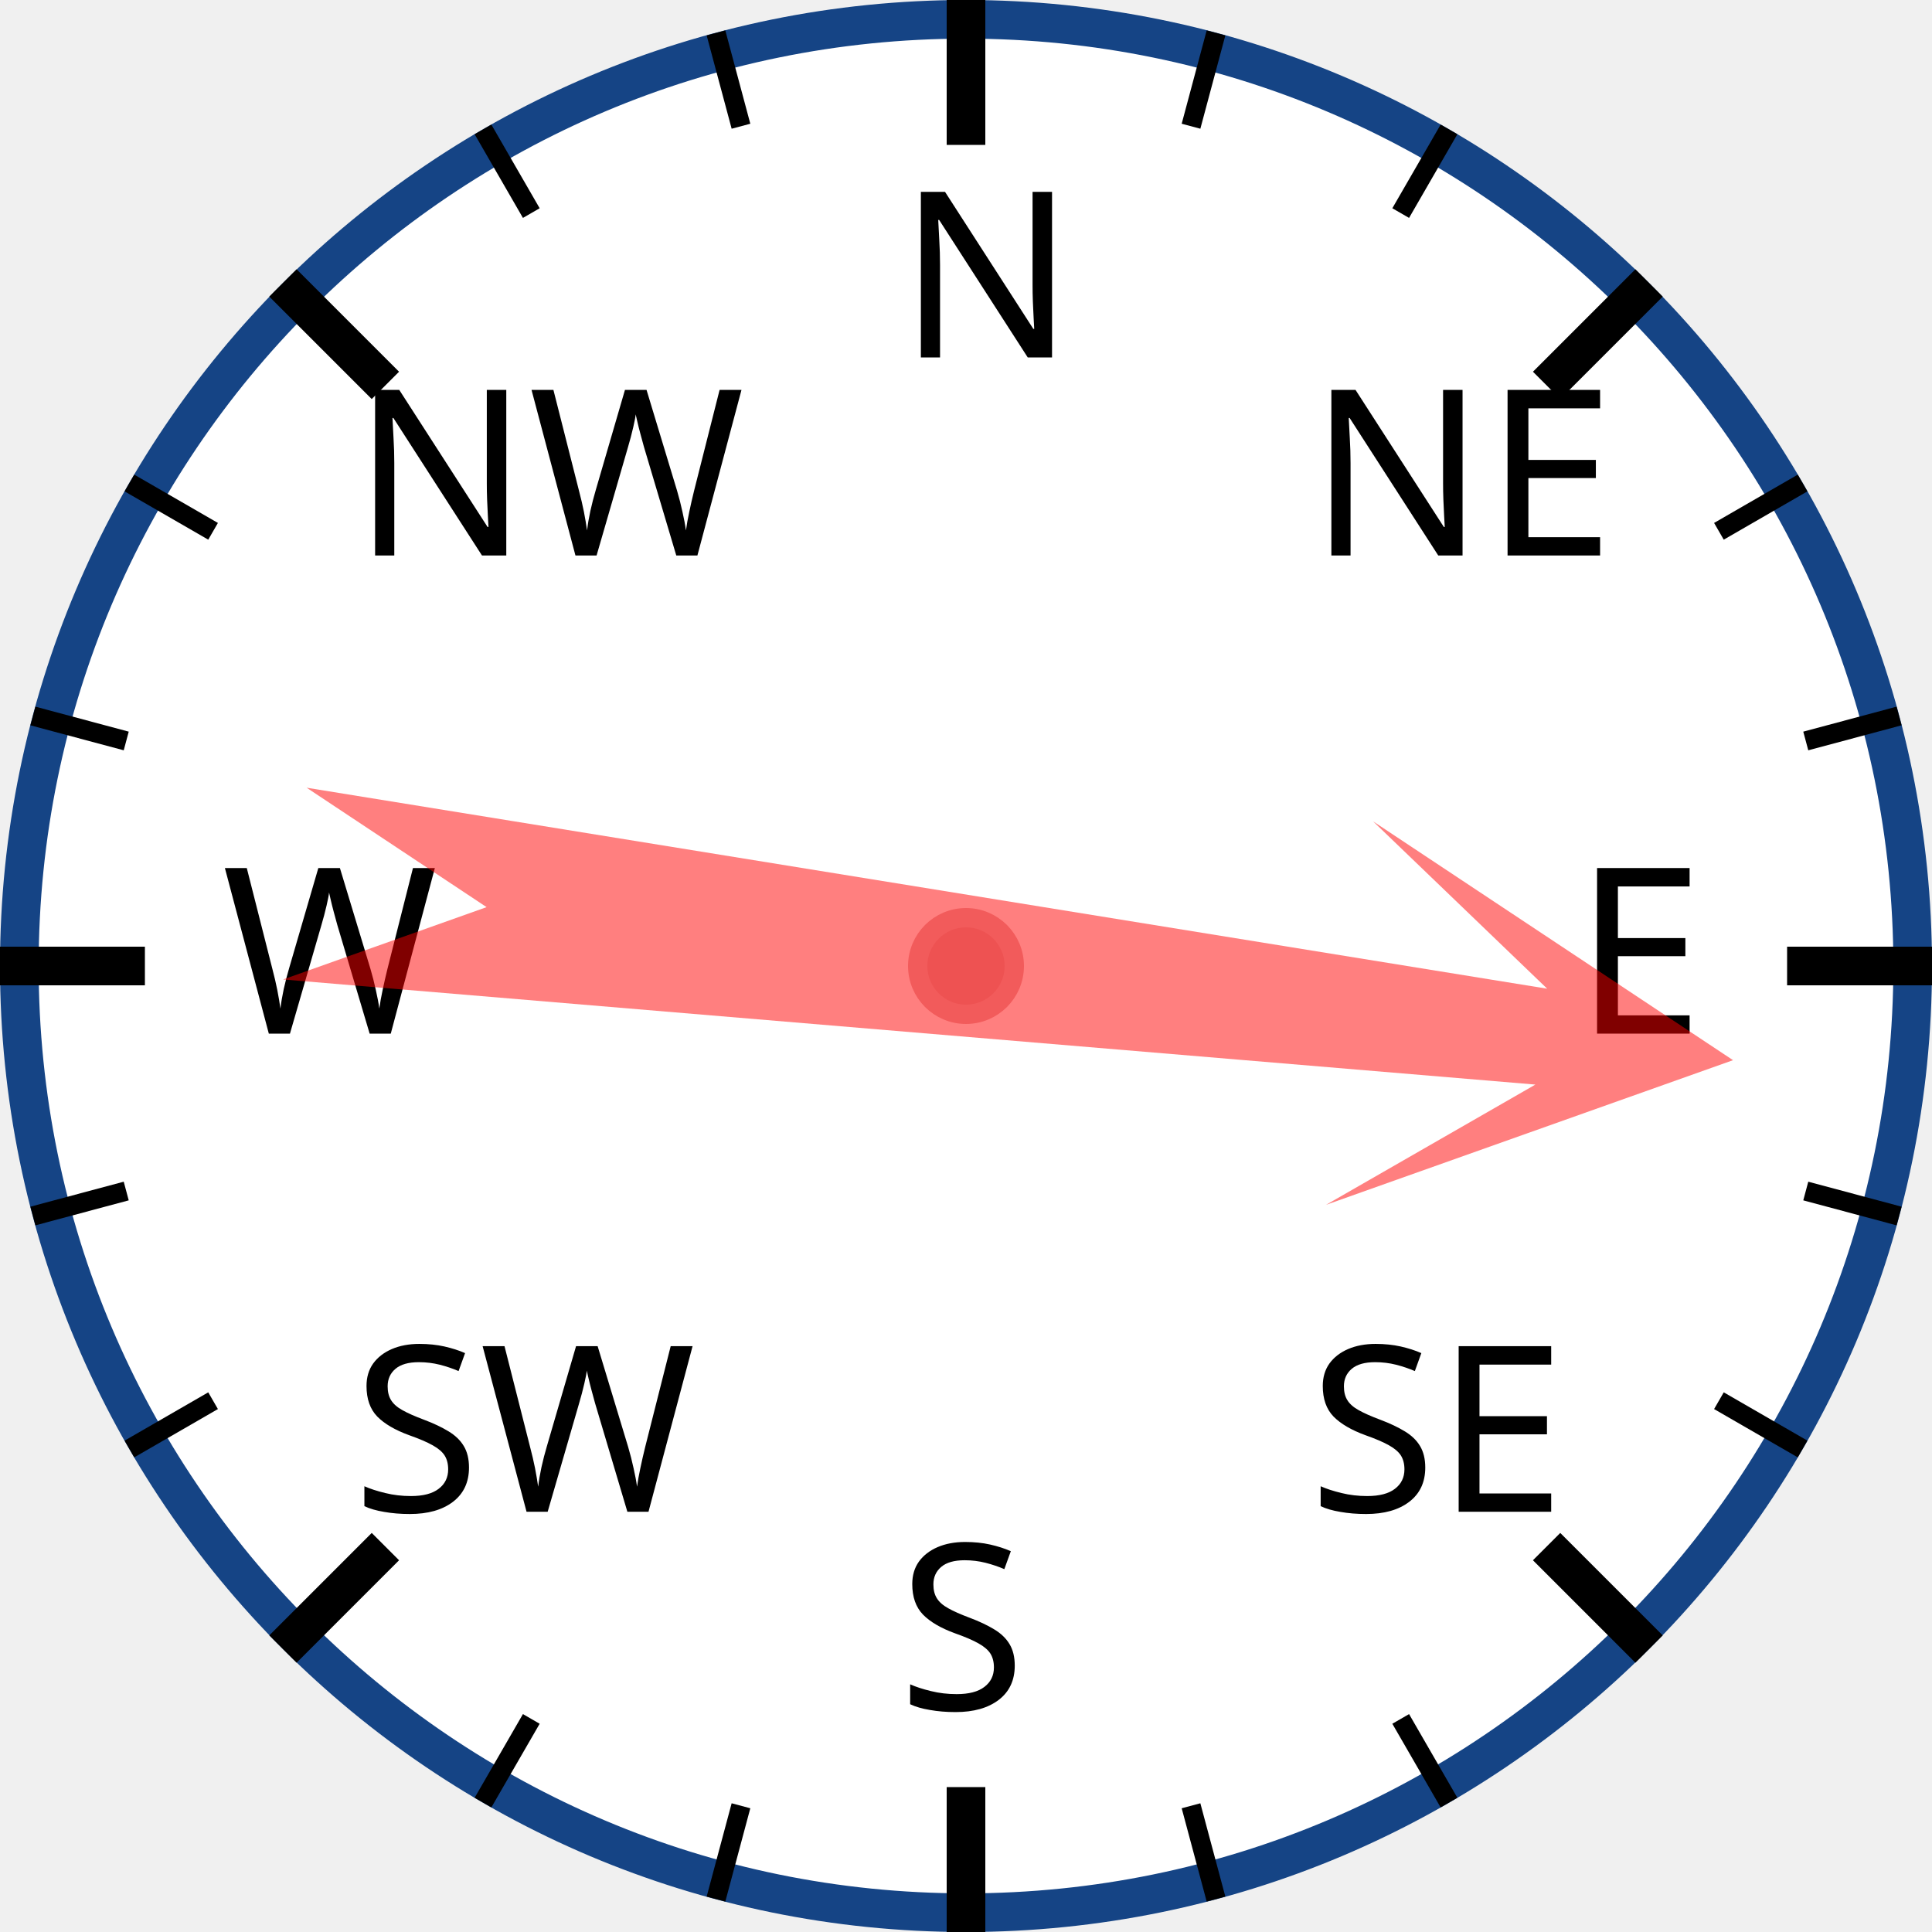
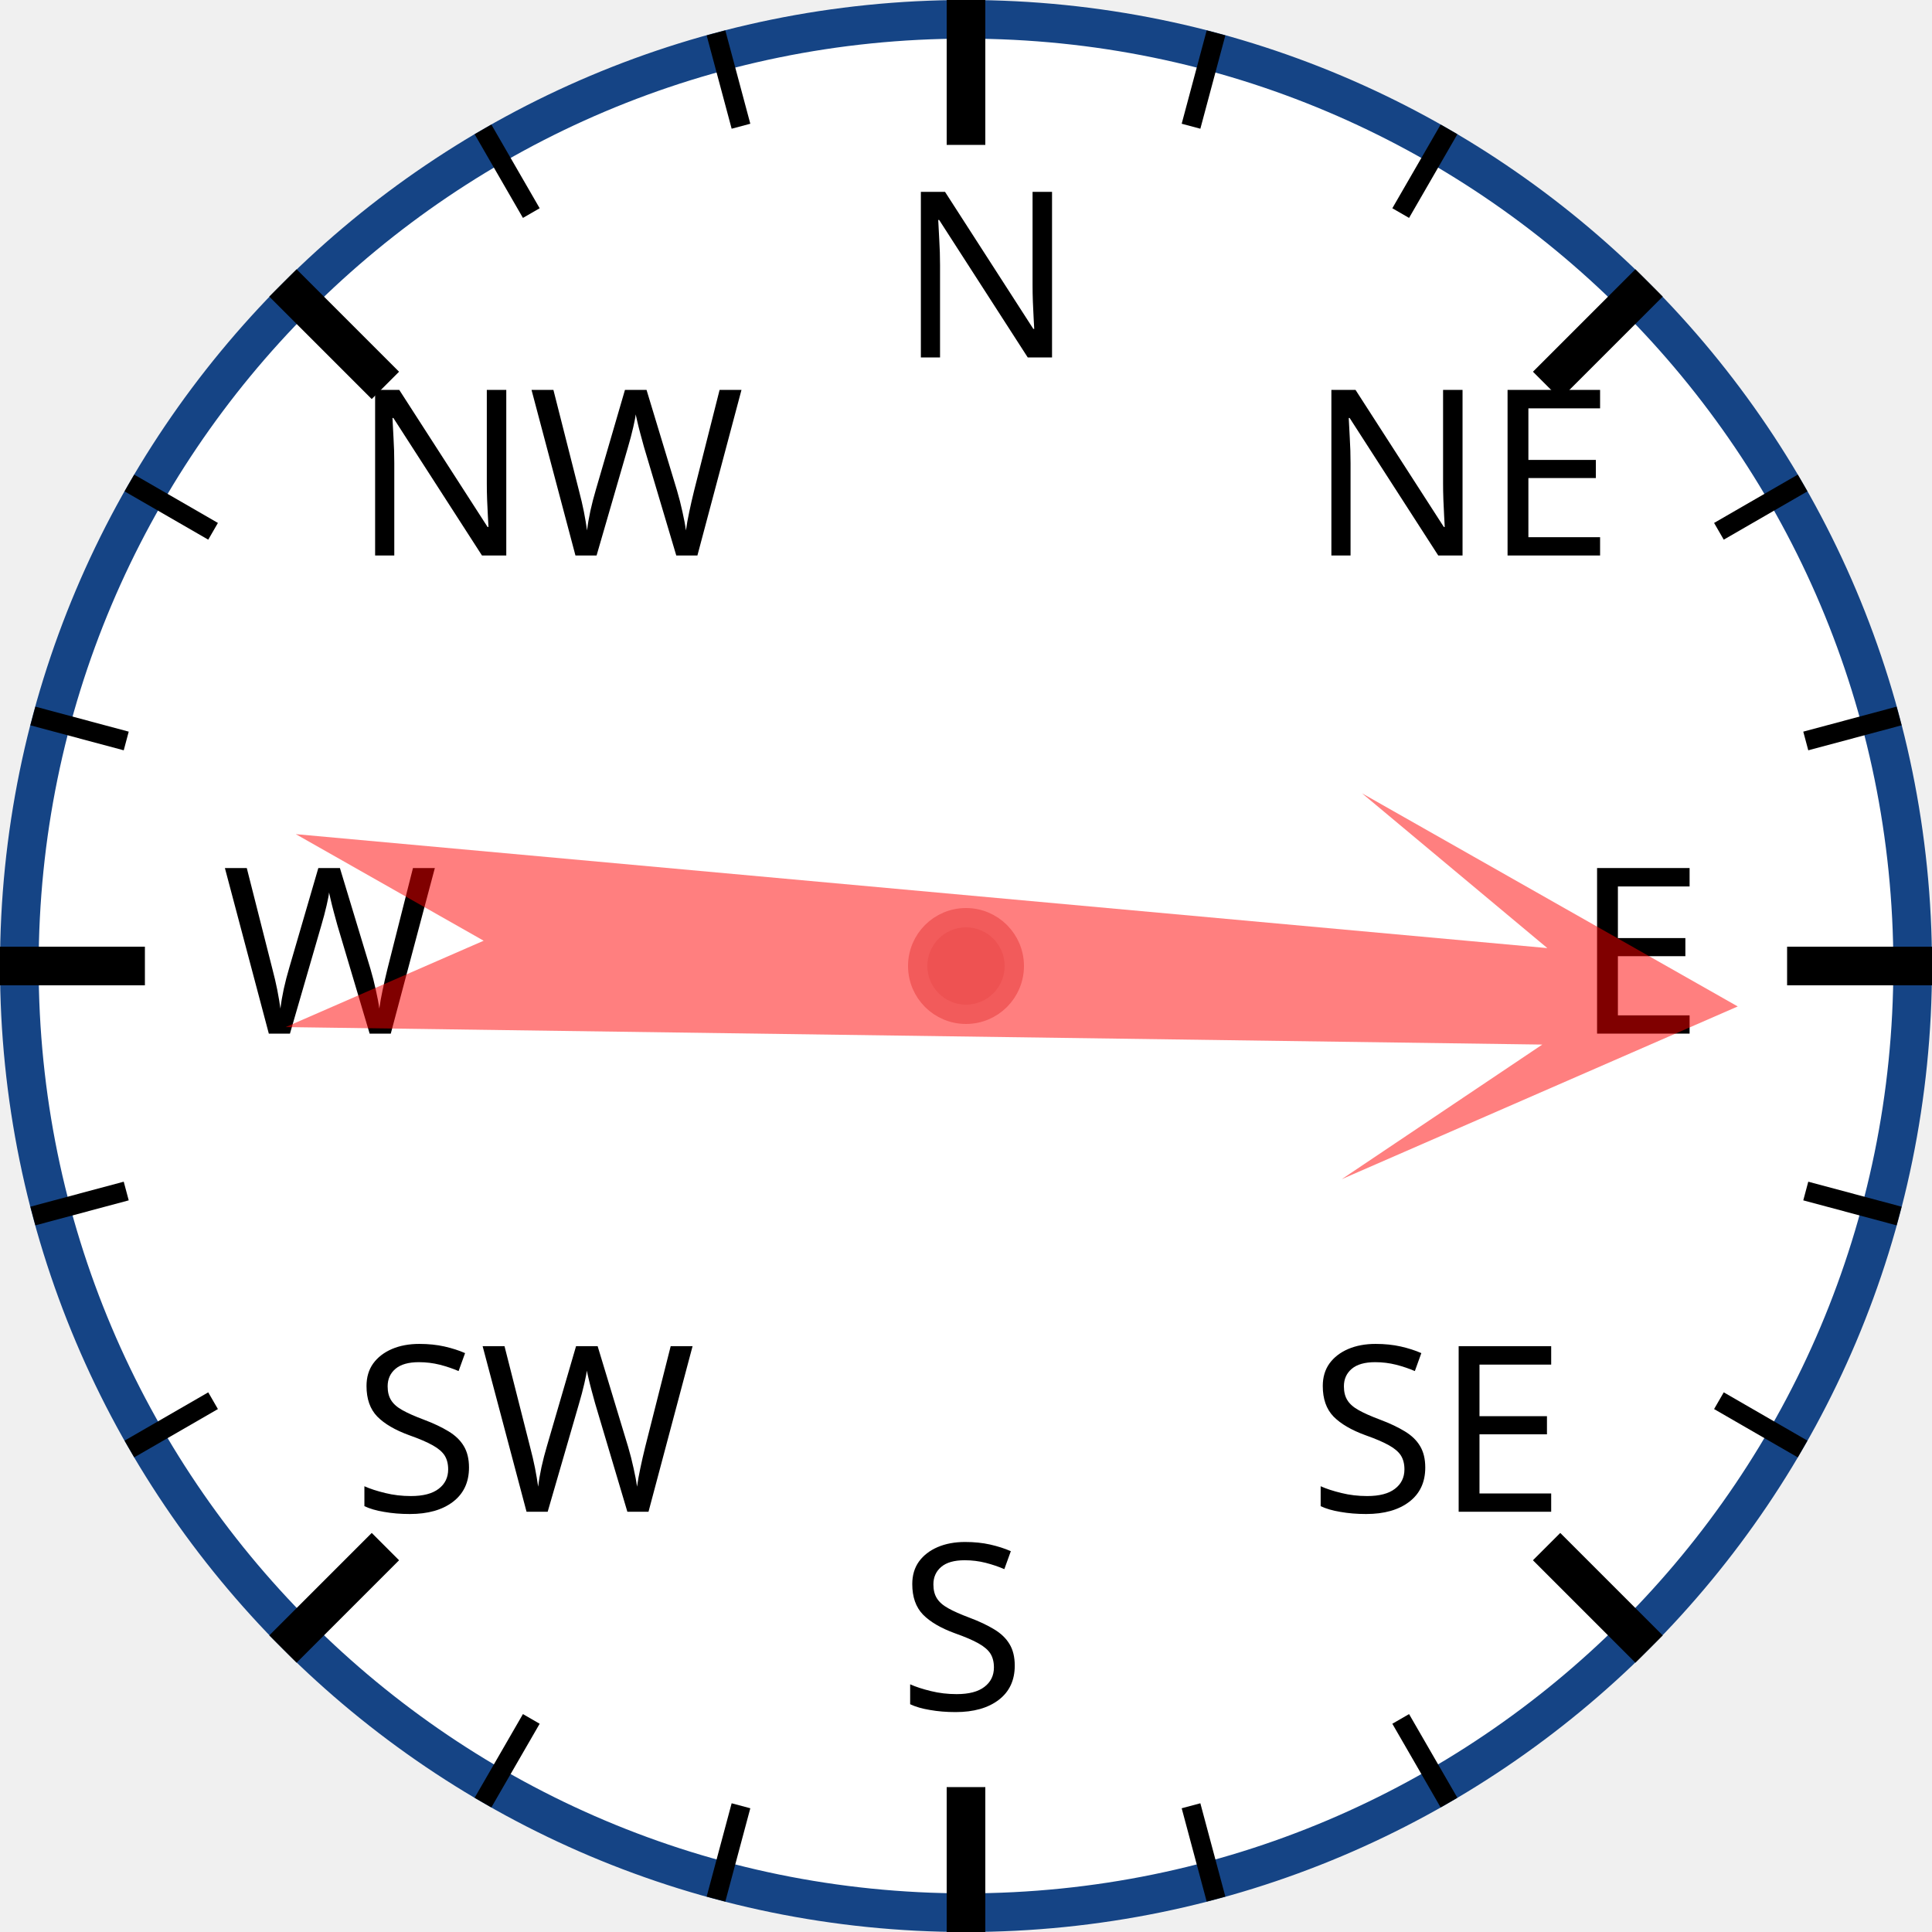
<svg xmlns="http://www.w3.org/2000/svg" width="120px" height="120px" viewBox="0 0 200 200">
  <circle cx="100" cy="100" r="98" style="fill: white; stroke: #154485; stroke-width: 4;" />
  <text x="93.0" y="37.0" style="font-family: sans-serif; font-size: 18pt;">N</text>
  <line x1="100.0" y1="0.0" x2="100.0" y2="15.0" style="stroke: black; stroke-width: 4;" />
  <line x1="74.118" y1="3.407" x2="76.706" y2="13.067" style="stroke: black; stroke-width: 2;" />
  <line x1="50" y1="13.397" x2="55" y2="22.058" style="stroke: black; stroke-width: 2;" />
  <text x="36.503" y="57.503" style="font-family: sans-serif; font-size: 18pt;">NW</text>
  <line x1="29.289" y1="29.289" x2="39.896" y2="39.896" style="stroke: black; stroke-width: 4;" />
  <line x1="13.397" y1="50" x2="22.058" y2="55" style="stroke: black; stroke-width: 2;" />
  <line x1="3.407" y1="74.118" x2="13.067" y2="76.706" style="stroke: black; stroke-width: 2;" />
  <text x="23.0" y="107.0" style="font-family: sans-serif; font-size: 18pt;">W</text>
  <line x1="0.0" y1="100.0" x2="15.0" y2="100.0" style="stroke: black; stroke-width: 4;" />
  <line x1="3.407" y1="125.882" x2="13.067" y2="123.294" style="stroke: black; stroke-width: 2;" />
  <line x1="13.397" y1="150" x2="22.058" y2="145" style="stroke: black; stroke-width: 2;" />
  <text x="36.503" y="156.497" style="font-family: sans-serif; font-size: 18pt;">SW</text>
  <line x1="29.289" y1="170.711" x2="39.896" y2="160.104" style="stroke: black; stroke-width: 4;" />
  <line x1="50" y1="186.603" x2="55" y2="177.942" style="stroke: black; stroke-width: 2;" />
  <line x1="74.118" y1="196.593" x2="76.706" y2="186.933" style="stroke: black; stroke-width: 2;" />
  <text x="93" y="177.0" style="font-family: sans-serif; font-size: 18pt;">S</text>
  <line x1="100" y1="200.0" x2="100" y2="185.0" style="stroke: black; stroke-width: 4;" />
  <line x1="125.882" y1="196.593" x2="123.294" y2="186.933" style="stroke: black; stroke-width: 2;" />
  <line x1="150.0" y1="186.603" x2="145.0" y2="177.942" style="stroke: black; stroke-width: 2;" />
  <text x="135.497" y="156.497" style="font-family: sans-serif; font-size: 18pt;">SE</text>
  <line x1="170.711" y1="170.711" x2="160.104" y2="160.104" style="stroke: black; stroke-width: 4;" />
  <line x1="186.603" y1="150" x2="177.942" y2="145" style="stroke: black; stroke-width: 2;" />
  <line x1="196.593" y1="125.882" x2="186.933" y2="123.294" style="stroke: black; stroke-width: 2;" />
  <text x="163.0" y="107" style="font-family: sans-serif; font-size: 18pt;">E</text>
  <line x1="200.0" y1="100" x2="185.0" y2="100" style="stroke: black; stroke-width: 4;" />
  <line x1="196.593" y1="74.118" x2="186.933" y2="76.706" style="stroke: black; stroke-width: 2;" />
  <line x1="186.603" y1="50" x2="177.942" y2="55" style="stroke: black; stroke-width: 2;" />
  <text x="135.497" y="57.503" style="font-family: sans-serif; font-size: 18pt;">NE</text>
  <line x1="170.711" y1="29.289" x2="160.104" y2="39.896" style="stroke: black; stroke-width: 4;" />
  <line x1="150" y1="13.397" x2="145" y2="22.058" style="stroke: black; stroke-width: 2;" />
  <line x1="125.882" y1="3.407" x2="123.294" y2="13.067" style="stroke: black; stroke-width: 2;" />
-   <polygon points="100 20 120 60 105 40 110 170 100 150 90 170 95 40 80 60" style="fill: red; fill-opacity: 0.5;" transform="rotate(97,100,100)" />
+   <polygon points="100 20 120 60 105 40 110 170 100 150 90 170 95 40 80 60" style="fill: red; fill-opacity: 0.5;" transform="rotate(93,100,100)" />
  <circle cx="100" cy="100" r="5" style="fill: #EE5252; stroke: #F25B5B; stroke-width: 2;" />
</svg>
